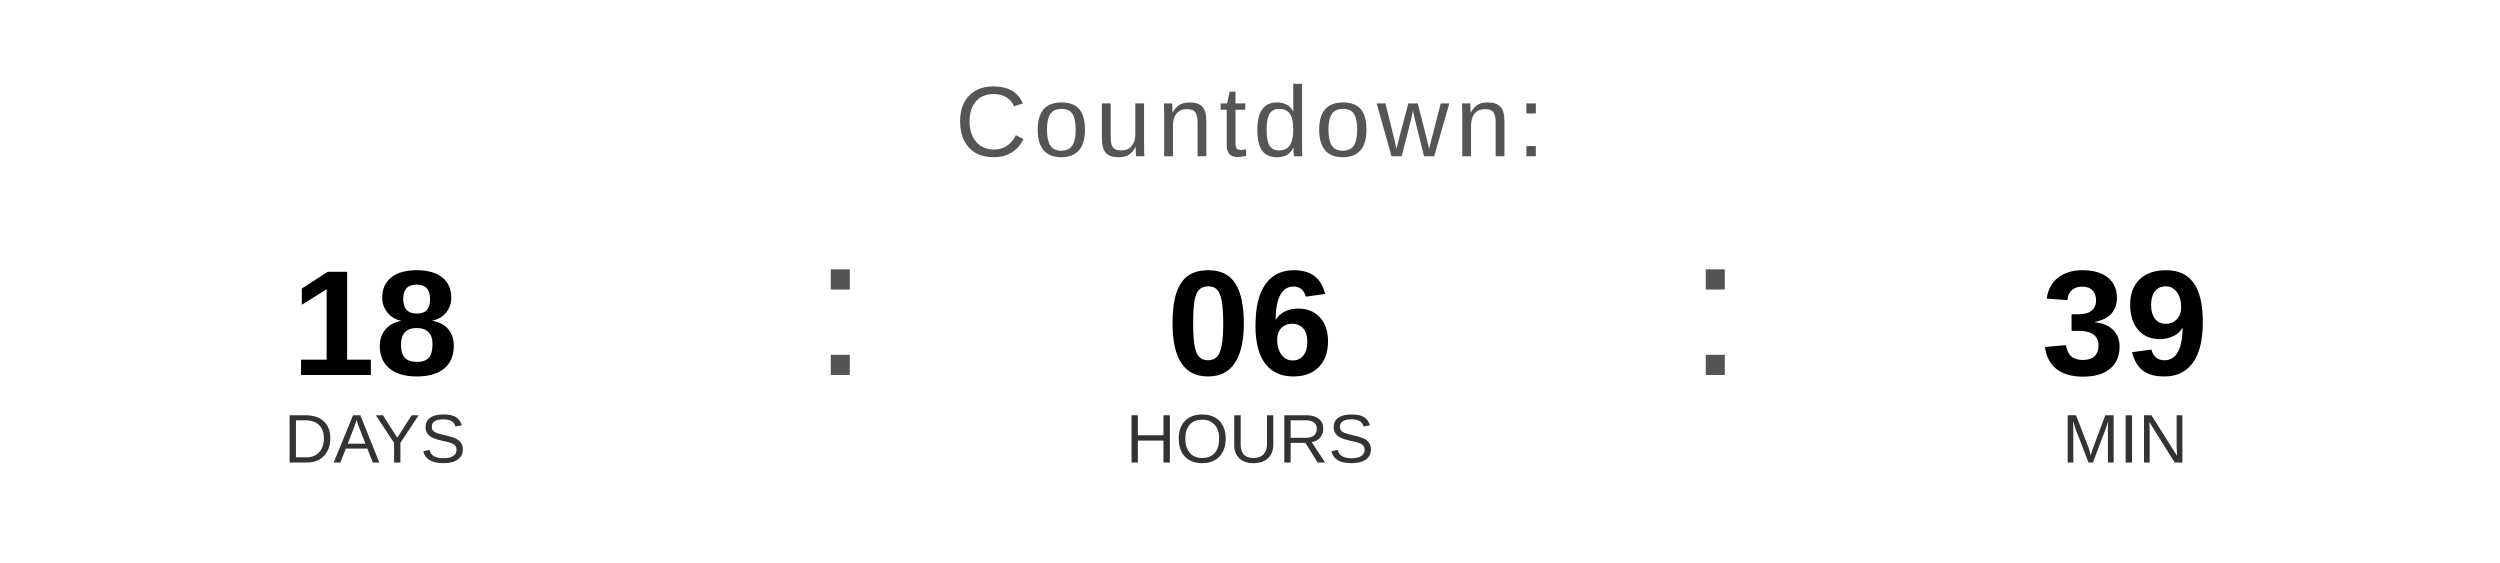
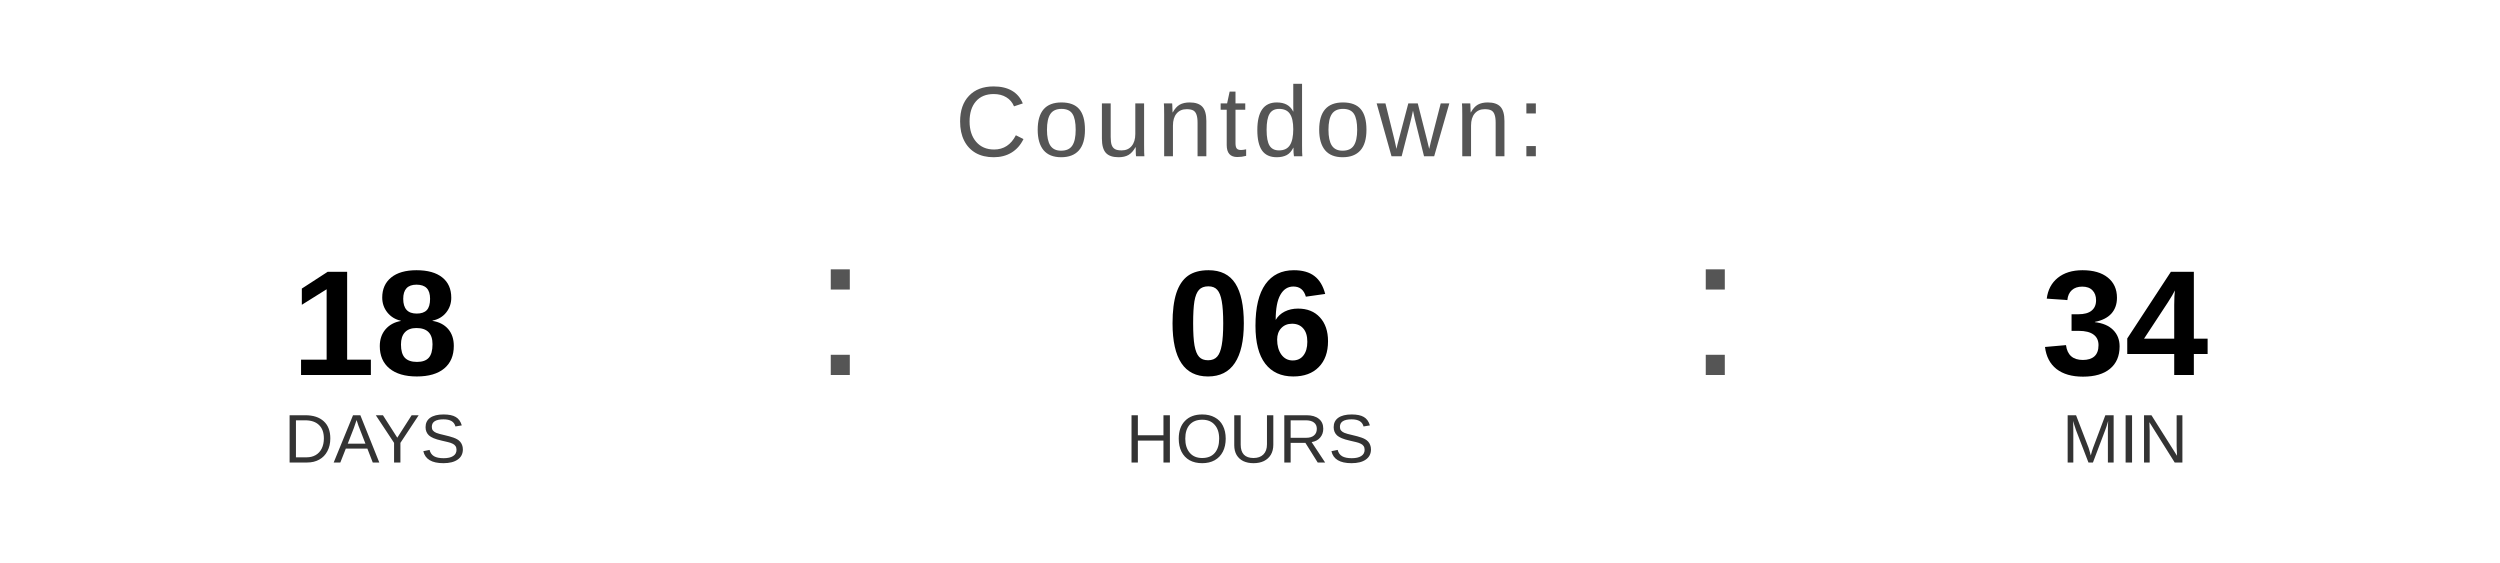
<svg xmlns="http://www.w3.org/2000/svg" width="400" height="90" viewBox="0 0 400 90">
  <text x="200" y="25" font-family="Arial, Helvetica, sans-serif" font-size="16" fill="#555555" text-anchor="middle" letter-spacing="1">
    Countdown:
  </text>
  <text x="60" y="60" font-family="Arial, Helvetica, sans-serif" font-size="24" font-weight="bold" fill="#000000" text-anchor="middle">18</text>
  <text x="60" y="74" font-family="Arial, Helvetica, sans-serif" font-size="11" fill="#333333" text-anchor="middle">DAYS</text>
  <text x="130" y="60" font-family="Arial, sans-serif" font-size="32" fill="#555555">:</text>
  <text x="200" y="60" font-family="Arial, Helvetica, sans-serif" font-size="24" font-weight="bold" fill="#000000" text-anchor="middle">06</text>
  <text x="200" y="74" font-family="Arial, Helvetica, sans-serif" font-size="11" fill="#333333" text-anchor="middle">HOURS</text>
  <text x="270" y="60" font-family="Arial, sans-serif" font-size="32" fill="#555555">:</text>
-   <text x="340" y="60" font-family="Arial, Helvetica, sans-serif" font-size="24" font-weight="bold" fill="#000000" text-anchor="middle">39</text>
+   <text x="340" y="60" font-family="Arial, Helvetica, sans-serif" font-size="24" font-weight="bold" fill="#000000" text-anchor="middle">34</text>
  <text x="340" y="74" font-family="Arial, Helvetica, sans-serif" font-size="11" fill="#333333" text-anchor="middle">MIN</text>
</svg>
